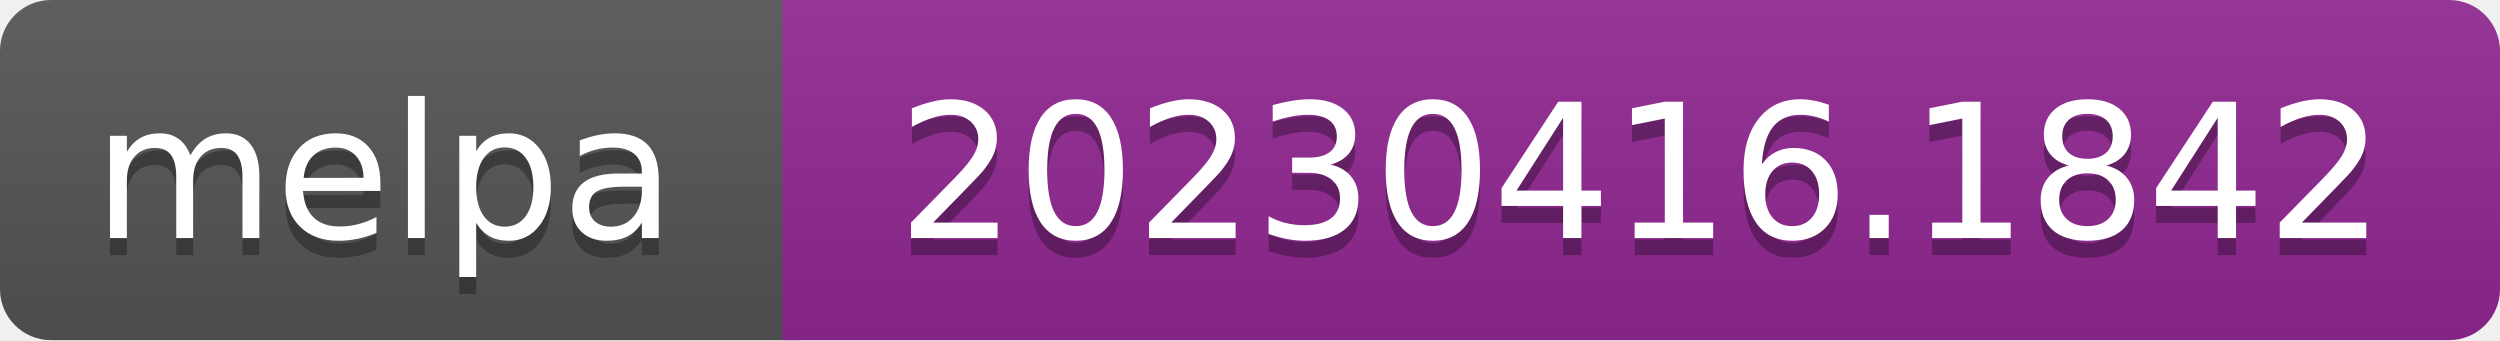
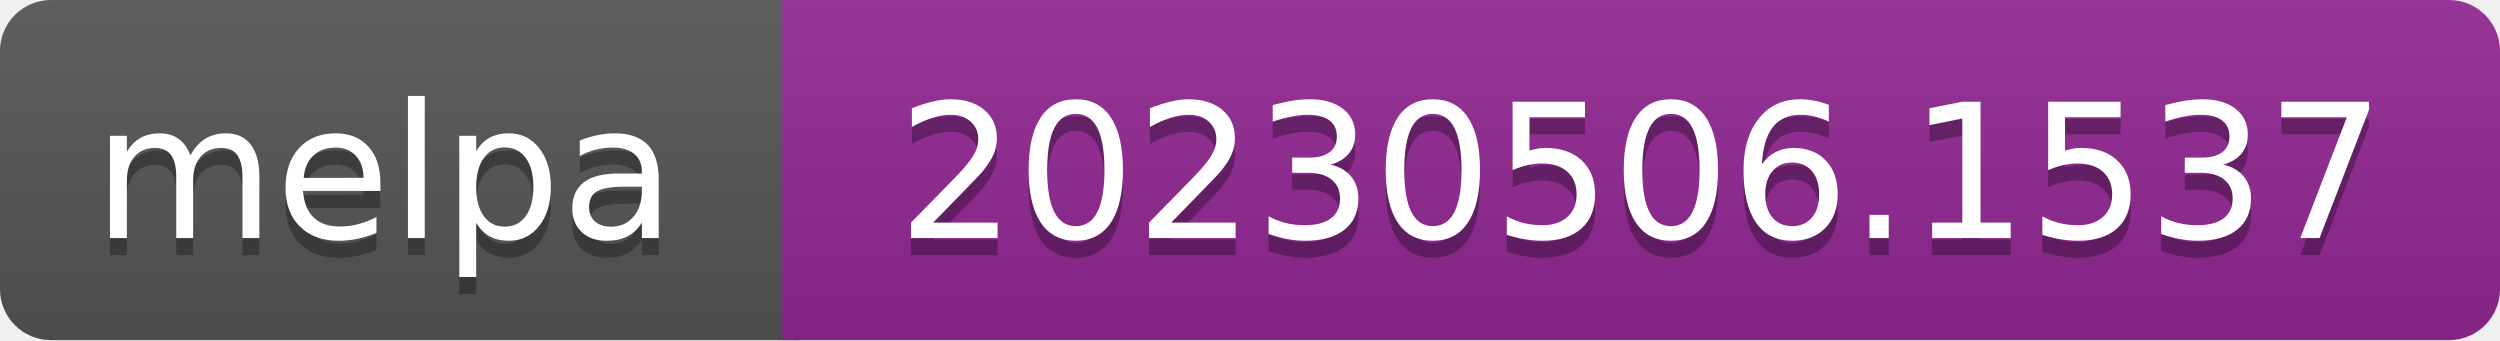
- <svg xmlns="http://www.w3.org/2000/svg" width="147" height="20" role="img" aria-label="melpa: 20230416.1842">
+ <svg xmlns="http://www.w3.org/2000/svg" width="147" height="20" role="img" aria-label="melpa: 20230506.1537">
  <linearGradient id="s" x2="0" y2="100%">
    <stop offset="0" stop-color="#bbb" stop-opacity=".1" />
    <stop offset="1" stop-opacity=".1" />
  </linearGradient>
  <clipPath id="r">
    <rect width="147" height="20" rx="3" fill="#fff" />
  </clipPath>
  <g clip-path="url(#r)">
    <rect width="47" height="20" fill="#555" />
    <rect x="46" width="147" height="20" fill="#922793" />
    <rect width="147" height="20" fill="url(#s)" />
  </g>
  <g fill="#fff" text-anchor="middle" font-family="Verdana,Geneva,DejaVu Sans,sans-serif" font-size="110" text-rendering="geometricPrecision">
    <text aria-hidden="true" x="226" y="150" fill="#010101" fill-opacity=".3" transform="scale(.1)" textLength="343">melpa</text>
    <text x="226" y="140" transform="scale(.1)" fill="#fff" textLength="343">melpa</text>
-     <text aria-hidden="true" x="965" y="150" fill="#010101" fill-opacity=".3" transform="scale(.1)" textLength="875">20230416.1842</text>
-     <text x="965" y="140" transform="scale(.1)" fill="#fff" textLength="875">20230416.1842</text>
+     <text aria-hidden="true" x="965" y="150" fill="#010101" fill-opacity=".3" transform="scale(.1)" textLength="875">20230506.1537</text>
+     <text x="965" y="140" transform="scale(.1)" fill="#fff" textLength="875">20230506.1537</text>
  </g>
</svg>
